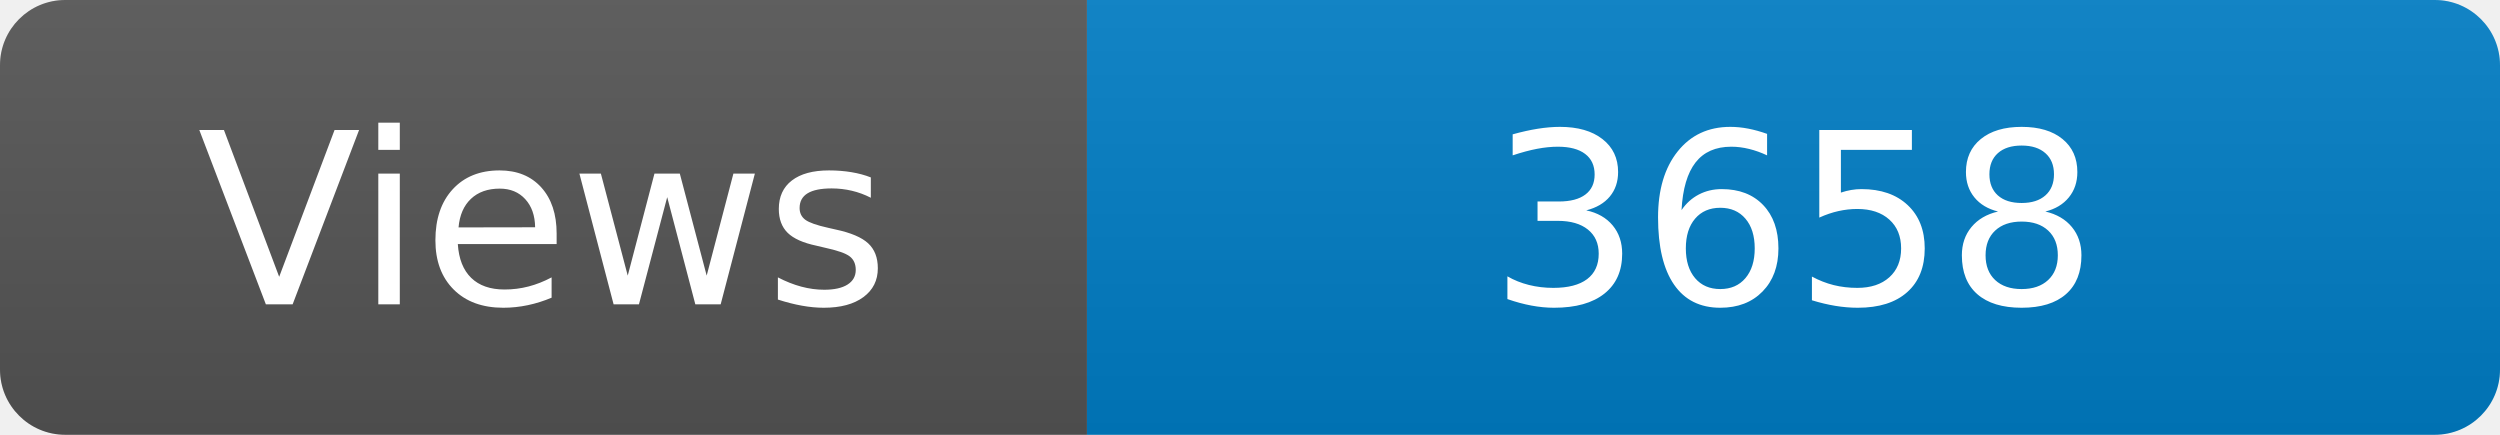
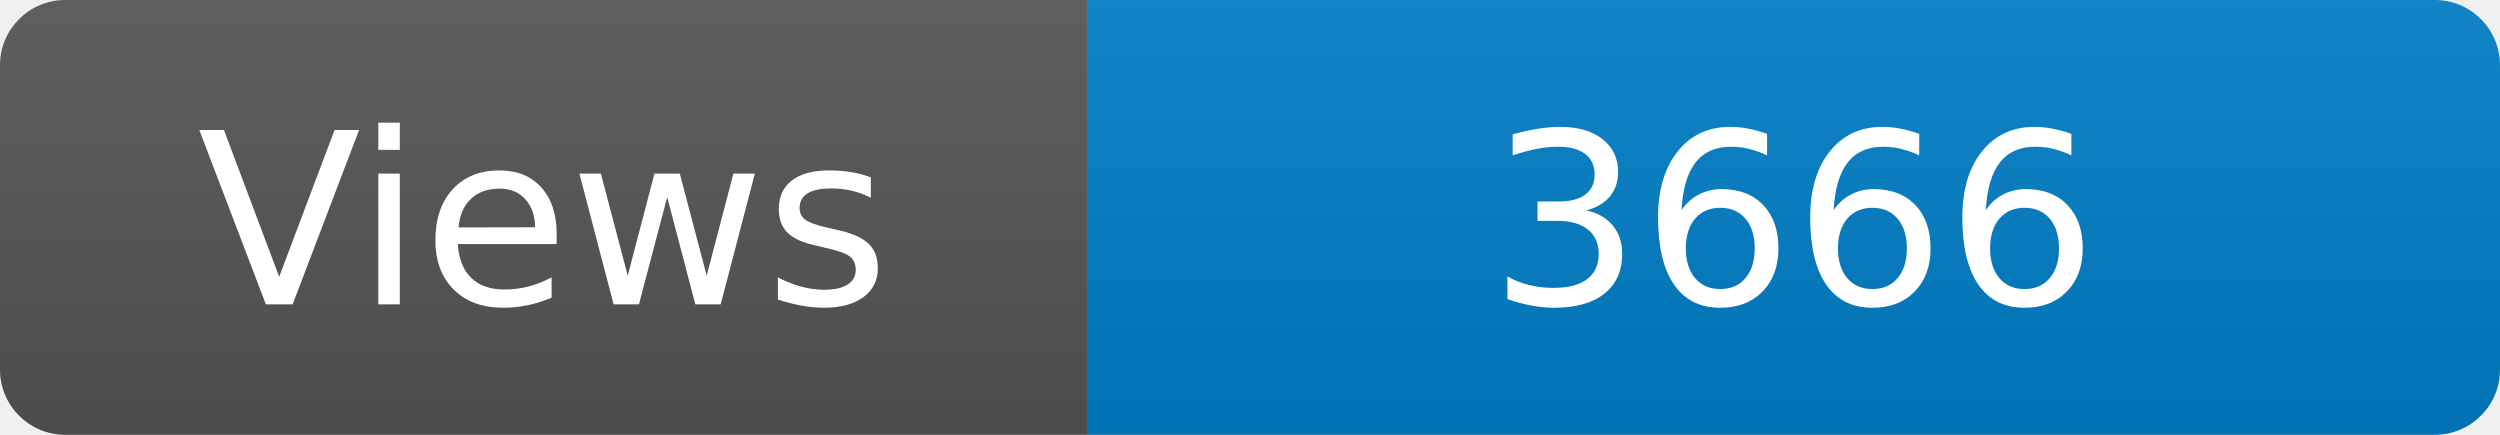
<svg xmlns="http://www.w3.org/2000/svg" width="115" height="20" role="img" aria-label="Maintained?: yes">
  <linearGradient id="s" x2="0" y2="100%">
    <stop offset="0" stop-color="#bbb" stop-opacity=".1" />
    <stop offset="1" stop-opacity=".1" />
  </linearGradient>
  <clipPath id="r">
    <rect width="115" height="20" rx="3" fill="#fff" />
  </clipPath>
  <g clip-path="url(#r)">
    <rect width="50" height="20" fill="#555" />
    <rect x="50" width="160" height="20" fill="#007ec6" />
    <rect width="115" height="20" fill="url(#s)" />
  </g>
  <g fill="#fff" text-anchor="middle" font-family="Verdana,Geneva,DejaVu Sans,sans-serif" font-size="110">
    <text x="250" y="140" transform="scale(.1)" fill="#fff">Views</text>
-     <text x="825" y="140" transform="scale(.1)" fill="#fff">3658</text>
+     <text x="825" y="140" transform="scale(.1)" fill="#fff">3666</text>
  </g>
</svg>
